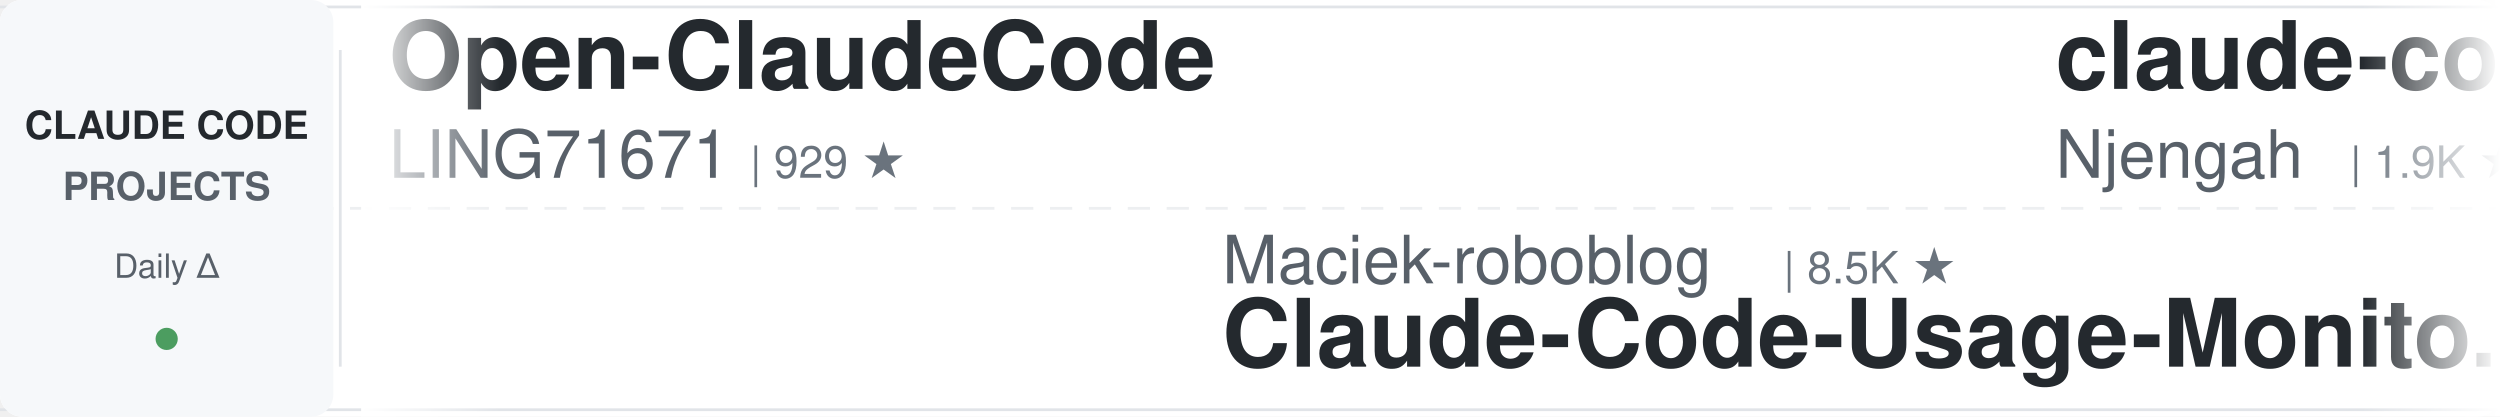
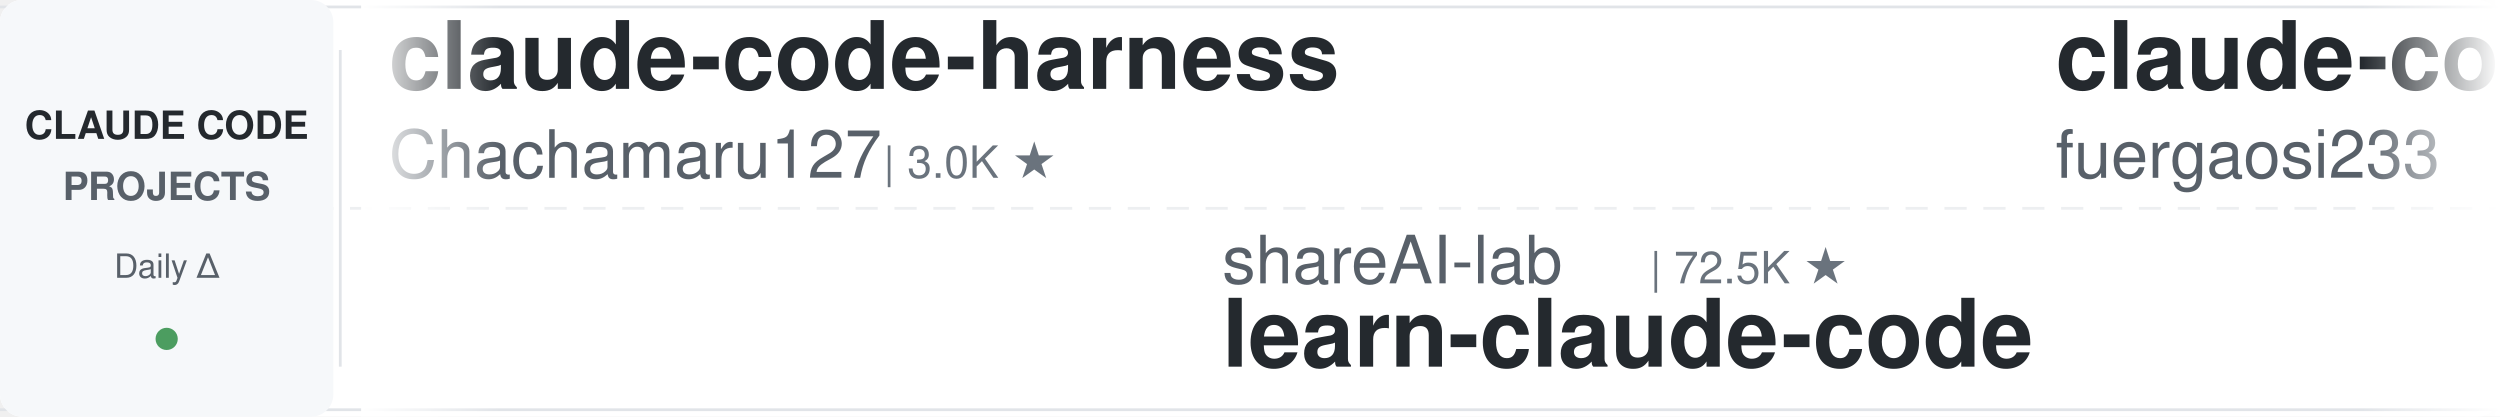
<svg xmlns="http://www.w3.org/2000/svg" width="900" height="150">
  <defs>
    <linearGradient id="leftFade" x1="0%" y1="0%" x2="100%" y2="0%">
      <stop offset="0%" style="stop-color:#ffffff;stop-opacity:1" />
      <stop offset="100%" style="stop-color:#ffffff;stop-opacity:0" />
    </linearGradient>
    <linearGradient id="rightFade" x1="0%" y1="0%" x2="100%" y2="0%">
      <stop offset="0%" style="stop-color:#ffffff;stop-opacity:0" />
      <stop offset="100%" style="stop-color:#ffffff;stop-opacity:1" />
    </linearGradient>
  </defs>
  <rect width="900" height="150" fill="#ffffff" rx="8" />
  <rect x="0" y="2" width="900" height="1" fill="#e1e4e8" />
  <rect x="0" y="147" width="900" height="1" fill="#e1e4e8" />
  <line x1="0" y1="75" x2="900" y2="75" stroke="#e1e4e8" stroke-width="1" stroke-dasharray="8 6" opacity="0.6" />
  <rect x="0" y="0" width="120" height="150" fill="#f6f8fa" rx="8" />
  <text x="60" y="50" font-family="-apple-system, BlinkMacSystemFont, 'Segoe UI', Helvetica, Arial, sans-serif" font-size="14" font-weight="600" fill="#24292e" text-anchor="middle">CLAUDE CODE</text>
  <text x="60" y="72" font-family="-apple-system, BlinkMacSystemFont, 'Segoe UI', Helvetica, Arial, sans-serif" font-size="14" font-weight="600" fill="#586069" text-anchor="middle">PROJECTS</text>
  <text x="60" y="100" font-family="-apple-system, BlinkMacSystemFont, 'Segoe UI', Helvetica, Arial, sans-serif" font-size="12" font-weight="500" fill="#586069" text-anchor="middle">Daily Δ</text>
  <circle cx="60" cy="122" r="4" fill="#22863a" opacity="0.8" />
  <rect x="122" y="18" width="1" height="114" fill="#e1e4e8" />
  <clipPath id="tickerClip">
    <rect x="130" y="0" width="770" height="150" />
  </clipPath>
  <g clip-path="url(#tickerClip)">
    <g id="tickerItems">
      <animateTransform attributeName="transform" attributeType="XML" type="translate" from="0 0" to="-3000 0" dur="54s" repeatCount="indefinite" />
      <g transform="translate(0, 0)">
+         <text x="140" y="32" font-family="-apple-system, BlinkMacSystemFont, 'Segoe UI', Helvetica, Arial, sans-serif" font-size="34" font-weight="600" fill="#24292e">claude-code-harness</text>
+         <text x="140" y="64" font-family="-apple-system, BlinkMacSystemFont, 'Segoe UI', Helvetica, Arial, sans-serif" font-size="24" font-weight="400" fill="#586069">Chachamaru127</text>
+         <text x="318" y="64" font-family="-apple-system, BlinkMacSystemFont, 'Segoe UI', Helvetica, Arial, sans-serif" font-size="16" font-weight="500" fill="#6a737d">| 3.0K ★</text>
+       </g>
+       <g transform="translate(300, 0)">
+         <text x="140" y="102" font-family="-apple-system, BlinkMacSystemFont, 'Segoe UI', Helvetica, Arial, sans-serif" font-size="24" font-weight="400" fill="#586069">shareAI-lab</text>
+         <text x="294" y="102" font-family="-apple-system, BlinkMacSystemFont, 'Segoe UI', Helvetica, Arial, sans-serif" font-size="16" font-weight="500" fill="#6a737d">| 72.5K ★</text>
+         <text x="140" y="132" font-family="-apple-system, BlinkMacSystemFont, 'Segoe UI', Helvetica, Arial, sans-serif" font-size="34" font-weight="600" fill="#24292e">learn-claude-code</text>
+       </g>
+       <g transform="translate(600, 0)">
+         <text x="140" y="32" font-family="-apple-system, BlinkMacSystemFont, 'Segoe UI', Helvetica, Arial, sans-serif" font-size="34" font-weight="600" fill="#24292e">claude-code-proxy</text>
+         <text x="140" y="64" font-family="-apple-system, BlinkMacSystemFont, 'Segoe UI', Helvetica, Arial, sans-serif" font-size="24" font-weight="400" fill="#586069">fuergaosi233</text>
+         <text x="306" y="64" font-family="-apple-system, BlinkMacSystemFont, 'Segoe UI', Helvetica, Arial, sans-serif" font-size="16" font-weight="500" fill="#6a737d">| 2.8K ★</text>
+       </g>
+       <g transform="translate(900, 0)">
+         <text x="140" y="102" font-family="-apple-system, BlinkMacSystemFont, 'Segoe UI', Helvetica, Arial, sans-serif" font-size="24" font-weight="400" fill="#586069">feiskyer</text>
+         <text x="258" y="102" font-family="-apple-system, BlinkMacSystemFont, 'Segoe UI', Helvetica, Arial, sans-serif" font-size="16" font-weight="500" fill="#6a737d">| 1.6K ★</text>
+         <text x="140" y="132" font-family="-apple-system, BlinkMacSystemFont, 'Segoe UI', Helvetica, Arial, sans-serif" font-size="34" font-weight="600" fill="#24292e">claude-code-settings</text>
+       </g>
+       <g transform="translate(1200, 0)">
+         <text x="140" y="32" font-family="-apple-system, BlinkMacSystemFont, 'Segoe UI', Helvetica, Arial, sans-serif" font-size="34" font-weight="600" fill="#24292e">claude-code-prompts</text>
+         <text x="140" y="64" font-family="-apple-system, BlinkMacSystemFont, 'Segoe UI', Helvetica, Arial, sans-serif" font-size="24" font-weight="400" fill="#586069">repowise-dev</text>
+         <text x="306" y="64" font-family="-apple-system, BlinkMacSystemFont, 'Segoe UI', Helvetica, Arial, sans-serif" font-size="16" font-weight="500" fill="#6a737d">| 1.2K ★</text>
+       </g>
+       <g transform="translate(1500, 0)">
+         <text x="140" y="102" font-family="-apple-system, BlinkMacSystemFont, 'Segoe UI', Helvetica, Arial, sans-serif" font-size="24" font-weight="400" fill="#586069">ChrisWiles</text>
+         <text x="282" y="102" font-family="-apple-system, BlinkMacSystemFont, 'Segoe UI', Helvetica, Arial, sans-serif" font-size="16" font-weight="500" fill="#6a737d">| 6.0K ★</text>
+         <text x="140" y="132" font-family="-apple-system, BlinkMacSystemFont, 'Segoe UI', Helvetica, Arial, sans-serif" font-size="34" font-weight="600" fill="#24292e">claude-code-showcase</text>
+       </g>
+       <g transform="translate(1800, 0)">
        <text x="140" y="32" font-family="-apple-system, BlinkMacSystemFont, 'Segoe UI', Helvetica, Arial, sans-serif" font-size="34" font-weight="600" fill="#24292e">Open-ClaudeCode</text>
        <text x="140" y="64" font-family="-apple-system, BlinkMacSystemFont, 'Segoe UI', Helvetica, Arial, sans-serif" font-size="24" font-weight="400" fill="#586069">LING71671</text>
        <text x="270" y="64" font-family="-apple-system, BlinkMacSystemFont, 'Segoe UI', Helvetica, Arial, sans-serif" font-size="16" font-weight="500" fill="#6a737d">| 929 ★</text>
      </g>
-       <g transform="translate(300, 0)">
-         <text x="140" y="102" font-family="-apple-system, BlinkMacSystemFont, 'Segoe UI', Helvetica, Arial, sans-serif" font-size="24" font-weight="400" fill="#586069">Maciek-roboblog</text>
-         <text x="342" y="102" font-family="-apple-system, BlinkMacSystemFont, 'Segoe UI', Helvetica, Arial, sans-serif" font-size="16" font-weight="500" fill="#6a737d">| 8.5K ★</text>
-         <text x="140" y="132" font-family="-apple-system, BlinkMacSystemFont, 'Segoe UI', Helvetica, Arial, sans-serif" font-size="34" font-weight="600" fill="#24292e">Claude-Code-Usage-Monito...</text>
-       </g>
-       <g transform="translate(600, 0)">
-         <text x="140" y="32" font-family="-apple-system, BlinkMacSystemFont, 'Segoe UI', Helvetica, Arial, sans-serif" font-size="34" font-weight="600" fill="#24292e">claude-code-cheat-sheet</text>
-         <text x="140" y="64" font-family="-apple-system, BlinkMacSystemFont, 'Segoe UI', Helvetica, Arial, sans-serif" font-size="24" font-weight="400" fill="#586069">Njengah</text>
-         <text x="246" y="64" font-family="-apple-system, BlinkMacSystemFont, 'Segoe UI', Helvetica, Arial, sans-serif" font-size="16" font-weight="500" fill="#6a737d">| 1.9K ★</text>
-       </g>
-       <g transform="translate(900, 0)">
-         <text x="140" y="102" font-family="-apple-system, BlinkMacSystemFont, 'Segoe UI', Helvetica, Arial, sans-serif" font-size="24" font-weight="400" fill="#586069">1rgs</text>
-         <text x="210" y="102" font-family="-apple-system, BlinkMacSystemFont, 'Segoe UI', Helvetica, Arial, sans-serif" font-size="16" font-weight="500" fill="#6a737d">| 3.7K ★</text>
-         <text x="140" y="132" font-family="-apple-system, BlinkMacSystemFont, 'Segoe UI', Helvetica, Arial, sans-serif" font-size="34" font-weight="600" fill="#24292e">claude-code-proxy</text>
-       </g>
-       <g transform="translate(1200, 0)">
-         <text x="140" y="32" font-family="-apple-system, BlinkMacSystemFont, 'Segoe UI', Helvetica, Arial, sans-serif" font-size="34" font-weight="600" fill="#24292e">claude-code-router</text>
-         <text x="140" y="64" font-family="-apple-system, BlinkMacSystemFont, 'Segoe UI', Helvetica, Arial, sans-serif" font-size="24" font-weight="400" fill="#586069">musistudio</text>
-         <text x="282" y="64" font-family="-apple-system, BlinkMacSystemFont, 'Segoe UI', Helvetica, Arial, sans-serif" font-size="16" font-weight="500" fill="#6a737d">| 36.3K ★</text>
-       </g>
-       <g transform="translate(1500, 0)">
-         <text x="140" y="102" font-family="-apple-system, BlinkMacSystemFont, 'Segoe UI', Helvetica, Arial, sans-serif" font-size="24" font-weight="400" fill="#586069">router-for-me</text>
-         <text x="318" y="102" font-family="-apple-system, BlinkMacSystemFont, 'Segoe UI', Helvetica, Arial, sans-serif" font-size="16" font-weight="500" fill="#6a737d">| 45.4K ★</text>
-         <text x="140" y="132" font-family="-apple-system, BlinkMacSystemFont, 'Segoe UI', Helvetica, Arial, sans-serif" font-size="34" font-weight="600" fill="#24292e">CLIProxyAPI</text>
-       </g>
-       <g transform="translate(1800, 0)">
-         <text x="140" y="32" font-family="-apple-system, BlinkMacSystemFont, 'Segoe UI', Helvetica, Arial, sans-serif" font-size="34" font-weight="600" fill="#24292e">claude-code-spec-workflo...</text>
-         <text x="140" y="64" font-family="-apple-system, BlinkMacSystemFont, 'Segoe UI', Helvetica, Arial, sans-serif" font-size="24" font-weight="400" fill="#586069">Pimzino</text>
-         <text x="246" y="64" font-family="-apple-system, BlinkMacSystemFont, 'Segoe UI', Helvetica, Arial, sans-serif" font-size="16" font-weight="500" fill="#6a737d">| 3.8K ★</text>
-       </g>
      <g transform="translate(2100, 0)">
-         <text x="140" y="102" font-family="-apple-system, BlinkMacSystemFont, 'Segoe UI', Helvetica, Arial, sans-serif" font-size="24" font-weight="400" fill="#586069">pedrohcgs</text>
-         <text x="270" y="102" font-family="-apple-system, BlinkMacSystemFont, 'Segoe UI', Helvetica, Arial, sans-serif" font-size="16" font-weight="500" fill="#6a737d">| 1.4K ★</text>
-         <text x="140" y="132" font-family="-apple-system, BlinkMacSystemFont, 'Segoe UI', Helvetica, Arial, sans-serif" font-size="34" font-weight="600" fill="#24292e">claude-code-my-workflow</text>
+         <text x="140" y="102" font-family="-apple-system, BlinkMacSystemFont, 'Segoe UI', Helvetica, Arial, sans-serif" font-size="24" font-weight="400" fill="#586069">davila7</text>
+         <text x="246" y="102" font-family="-apple-system, BlinkMacSystemFont, 'Segoe UI', Helvetica, Arial, sans-serif" font-size="16" font-weight="500" fill="#6a737d">| 30.0K ★</text>
+         <text x="140" y="132" font-family="-apple-system, BlinkMacSystemFont, 'Segoe UI', Helvetica, Arial, sans-serif" font-size="34" font-weight="600" fill="#24292e">claude-code-templates</text>
      </g>
      <g transform="translate(2400, 0)">
-         <text x="140" y="32" font-family="-apple-system, BlinkMacSystemFont, 'Segoe UI', Helvetica, Arial, sans-serif" font-size="34" font-weight="600" fill="#24292e">claude-code-base-action</text>
-         <text x="140" y="64" font-family="-apple-system, BlinkMacSystemFont, 'Segoe UI', Helvetica, Arial, sans-serif" font-size="24" font-weight="400" fill="#586069">anthropics</text>
-         <text x="282" y="64" font-family="-apple-system, BlinkMacSystemFont, 'Segoe UI', Helvetica, Arial, sans-serif" font-size="16" font-weight="500" fill="#6a737d">| 929 ★</text>
+         <text x="140" y="32" font-family="-apple-system, BlinkMacSystemFont, 'Segoe UI', Helvetica, Arial, sans-serif" font-size="34" font-weight="600" fill="#24292e">claude-code-tudou</text>
+         <text x="140" y="64" font-family="-apple-system, BlinkMacSystemFont, 'Segoe UI', Helvetica, Arial, sans-serif" font-size="24" font-weight="400" fill="#586069">AICoderTudou</text>
+         <text x="306" y="64" font-family="-apple-system, BlinkMacSystemFont, 'Segoe UI', Helvetica, Arial, sans-serif" font-size="16" font-weight="500" fill="#6a737d">| 497 ★</text>
      </g>
      <g transform="translate(2700, 0)">
-         <text x="140" y="102" font-family="-apple-system, BlinkMacSystemFont, 'Segoe UI', Helvetica, Arial, sans-serif" font-size="24" font-weight="400" fill="#586069">simonw</text>
-         <text x="234" y="102" font-family="-apple-system, BlinkMacSystemFont, 'Segoe UI', Helvetica, Arial, sans-serif" font-size="16" font-weight="500" fill="#6a737d">| 1.6K ★</text>
-         <text x="140" y="132" font-family="-apple-system, BlinkMacSystemFont, 'Segoe UI', Helvetica, Arial, sans-serif" font-size="34" font-weight="600" fill="#24292e">claude-code-transcripts</text>
+         <text x="140" y="102" font-family="-apple-system, BlinkMacSystemFont, 'Segoe UI', Helvetica, Arial, sans-serif" font-size="24" font-weight="400" fill="#586069">zebbern</text>
+         <text x="246" y="102" font-family="-apple-system, BlinkMacSystemFont, 'Segoe UI', Helvetica, Arial, sans-serif" font-size="16" font-weight="500" fill="#6a737d">| 4.4K ★</text>
+         <text x="140" y="132" font-family="-apple-system, BlinkMacSystemFont, 'Segoe UI', Helvetica, Arial, sans-serif" font-size="34" font-weight="600" fill="#24292e">claude-code-guide</text>
      </g>
      <g transform="translate(3000, 0)">
-         <text x="140" y="32" font-family="-apple-system, BlinkMacSystemFont, 'Segoe UI', Helvetica, Arial, sans-serif" font-size="34" font-weight="600" fill="#24292e">Open-ClaudeCode</text>
-         <text x="140" y="64" font-family="-apple-system, BlinkMacSystemFont, 'Segoe UI', Helvetica, Arial, sans-serif" font-size="24" font-weight="400" fill="#586069">LING71671</text>
-         <text x="270" y="64" font-family="-apple-system, BlinkMacSystemFont, 'Segoe UI', Helvetica, Arial, sans-serif" font-size="16" font-weight="500" fill="#6a737d">| 929 ★</text>
+         <text x="140" y="32" font-family="-apple-system, BlinkMacSystemFont, 'Segoe UI', Helvetica, Arial, sans-serif" font-size="34" font-weight="600" fill="#24292e">claude-code-harness</text>
+         <text x="140" y="64" font-family="-apple-system, BlinkMacSystemFont, 'Segoe UI', Helvetica, Arial, sans-serif" font-size="24" font-weight="400" fill="#586069">Chachamaru127</text>
+         <text x="318" y="64" font-family="-apple-system, BlinkMacSystemFont, 'Segoe UI', Helvetica, Arial, sans-serif" font-size="16" font-weight="500" fill="#6a737d">| 3.0K ★</text>
      </g>
      <g transform="translate(3300, 0)">
-         <text x="140" y="102" font-family="-apple-system, BlinkMacSystemFont, 'Segoe UI', Helvetica, Arial, sans-serif" font-size="24" font-weight="400" fill="#586069">Maciek-roboblog</text>
-         <text x="342" y="102" font-family="-apple-system, BlinkMacSystemFont, 'Segoe UI', Helvetica, Arial, sans-serif" font-size="16" font-weight="500" fill="#6a737d">| 8.5K ★</text>
-         <text x="140" y="132" font-family="-apple-system, BlinkMacSystemFont, 'Segoe UI', Helvetica, Arial, sans-serif" font-size="34" font-weight="600" fill="#24292e">Claude-Code-Usage-Monito...</text>
+         <text x="140" y="102" font-family="-apple-system, BlinkMacSystemFont, 'Segoe UI', Helvetica, Arial, sans-serif" font-size="24" font-weight="400" fill="#586069">shareAI-lab</text>
+         <text x="294" y="102" font-family="-apple-system, BlinkMacSystemFont, 'Segoe UI', Helvetica, Arial, sans-serif" font-size="16" font-weight="500" fill="#6a737d">| 72.5K ★</text>
+         <text x="140" y="132" font-family="-apple-system, BlinkMacSystemFont, 'Segoe UI', Helvetica, Arial, sans-serif" font-size="34" font-weight="600" fill="#24292e">learn-claude-code</text>
      </g>
      <g transform="translate(3600, 0)">
-         <text x="140" y="32" font-family="-apple-system, BlinkMacSystemFont, 'Segoe UI', Helvetica, Arial, sans-serif" font-size="34" font-weight="600" fill="#24292e">claude-code-cheat-sheet</text>
-         <text x="140" y="64" font-family="-apple-system, BlinkMacSystemFont, 'Segoe UI', Helvetica, Arial, sans-serif" font-size="24" font-weight="400" fill="#586069">Njengah</text>
-         <text x="246" y="64" font-family="-apple-system, BlinkMacSystemFont, 'Segoe UI', Helvetica, Arial, sans-serif" font-size="16" font-weight="500" fill="#6a737d">| 1.9K ★</text>
+         <text x="140" y="32" font-family="-apple-system, BlinkMacSystemFont, 'Segoe UI', Helvetica, Arial, sans-serif" font-size="34" font-weight="600" fill="#24292e">claude-code-proxy</text>
+         <text x="140" y="64" font-family="-apple-system, BlinkMacSystemFont, 'Segoe UI', Helvetica, Arial, sans-serif" font-size="24" font-weight="400" fill="#586069">fuergaosi233</text>
+         <text x="306" y="64" font-family="-apple-system, BlinkMacSystemFont, 'Segoe UI', Helvetica, Arial, sans-serif" font-size="16" font-weight="500" fill="#6a737d">| 2.8K ★</text>
      </g>
      <g transform="translate(3900, 0)">
-         <text x="140" y="102" font-family="-apple-system, BlinkMacSystemFont, 'Segoe UI', Helvetica, Arial, sans-serif" font-size="24" font-weight="400" fill="#586069">1rgs</text>
-         <text x="210" y="102" font-family="-apple-system, BlinkMacSystemFont, 'Segoe UI', Helvetica, Arial, sans-serif" font-size="16" font-weight="500" fill="#6a737d">| 3.7K ★</text>
-         <text x="140" y="132" font-family="-apple-system, BlinkMacSystemFont, 'Segoe UI', Helvetica, Arial, sans-serif" font-size="34" font-weight="600" fill="#24292e">claude-code-proxy</text>
+         <text x="140" y="102" font-family="-apple-system, BlinkMacSystemFont, 'Segoe UI', Helvetica, Arial, sans-serif" font-size="24" font-weight="400" fill="#586069">feiskyer</text>
+         <text x="258" y="102" font-family="-apple-system, BlinkMacSystemFont, 'Segoe UI', Helvetica, Arial, sans-serif" font-size="16" font-weight="500" fill="#6a737d">| 1.6K ★</text>
+         <text x="140" y="132" font-family="-apple-system, BlinkMacSystemFont, 'Segoe UI', Helvetica, Arial, sans-serif" font-size="34" font-weight="600" fill="#24292e">claude-code-settings</text>
      </g>
    </g>
  </g>
  <rect x="130" y="0" width="50" height="150" fill="url(#leftFade)" />
  <rect x="850" y="0" width="50" height="150" fill="url(#rightFade)" />
</svg>
